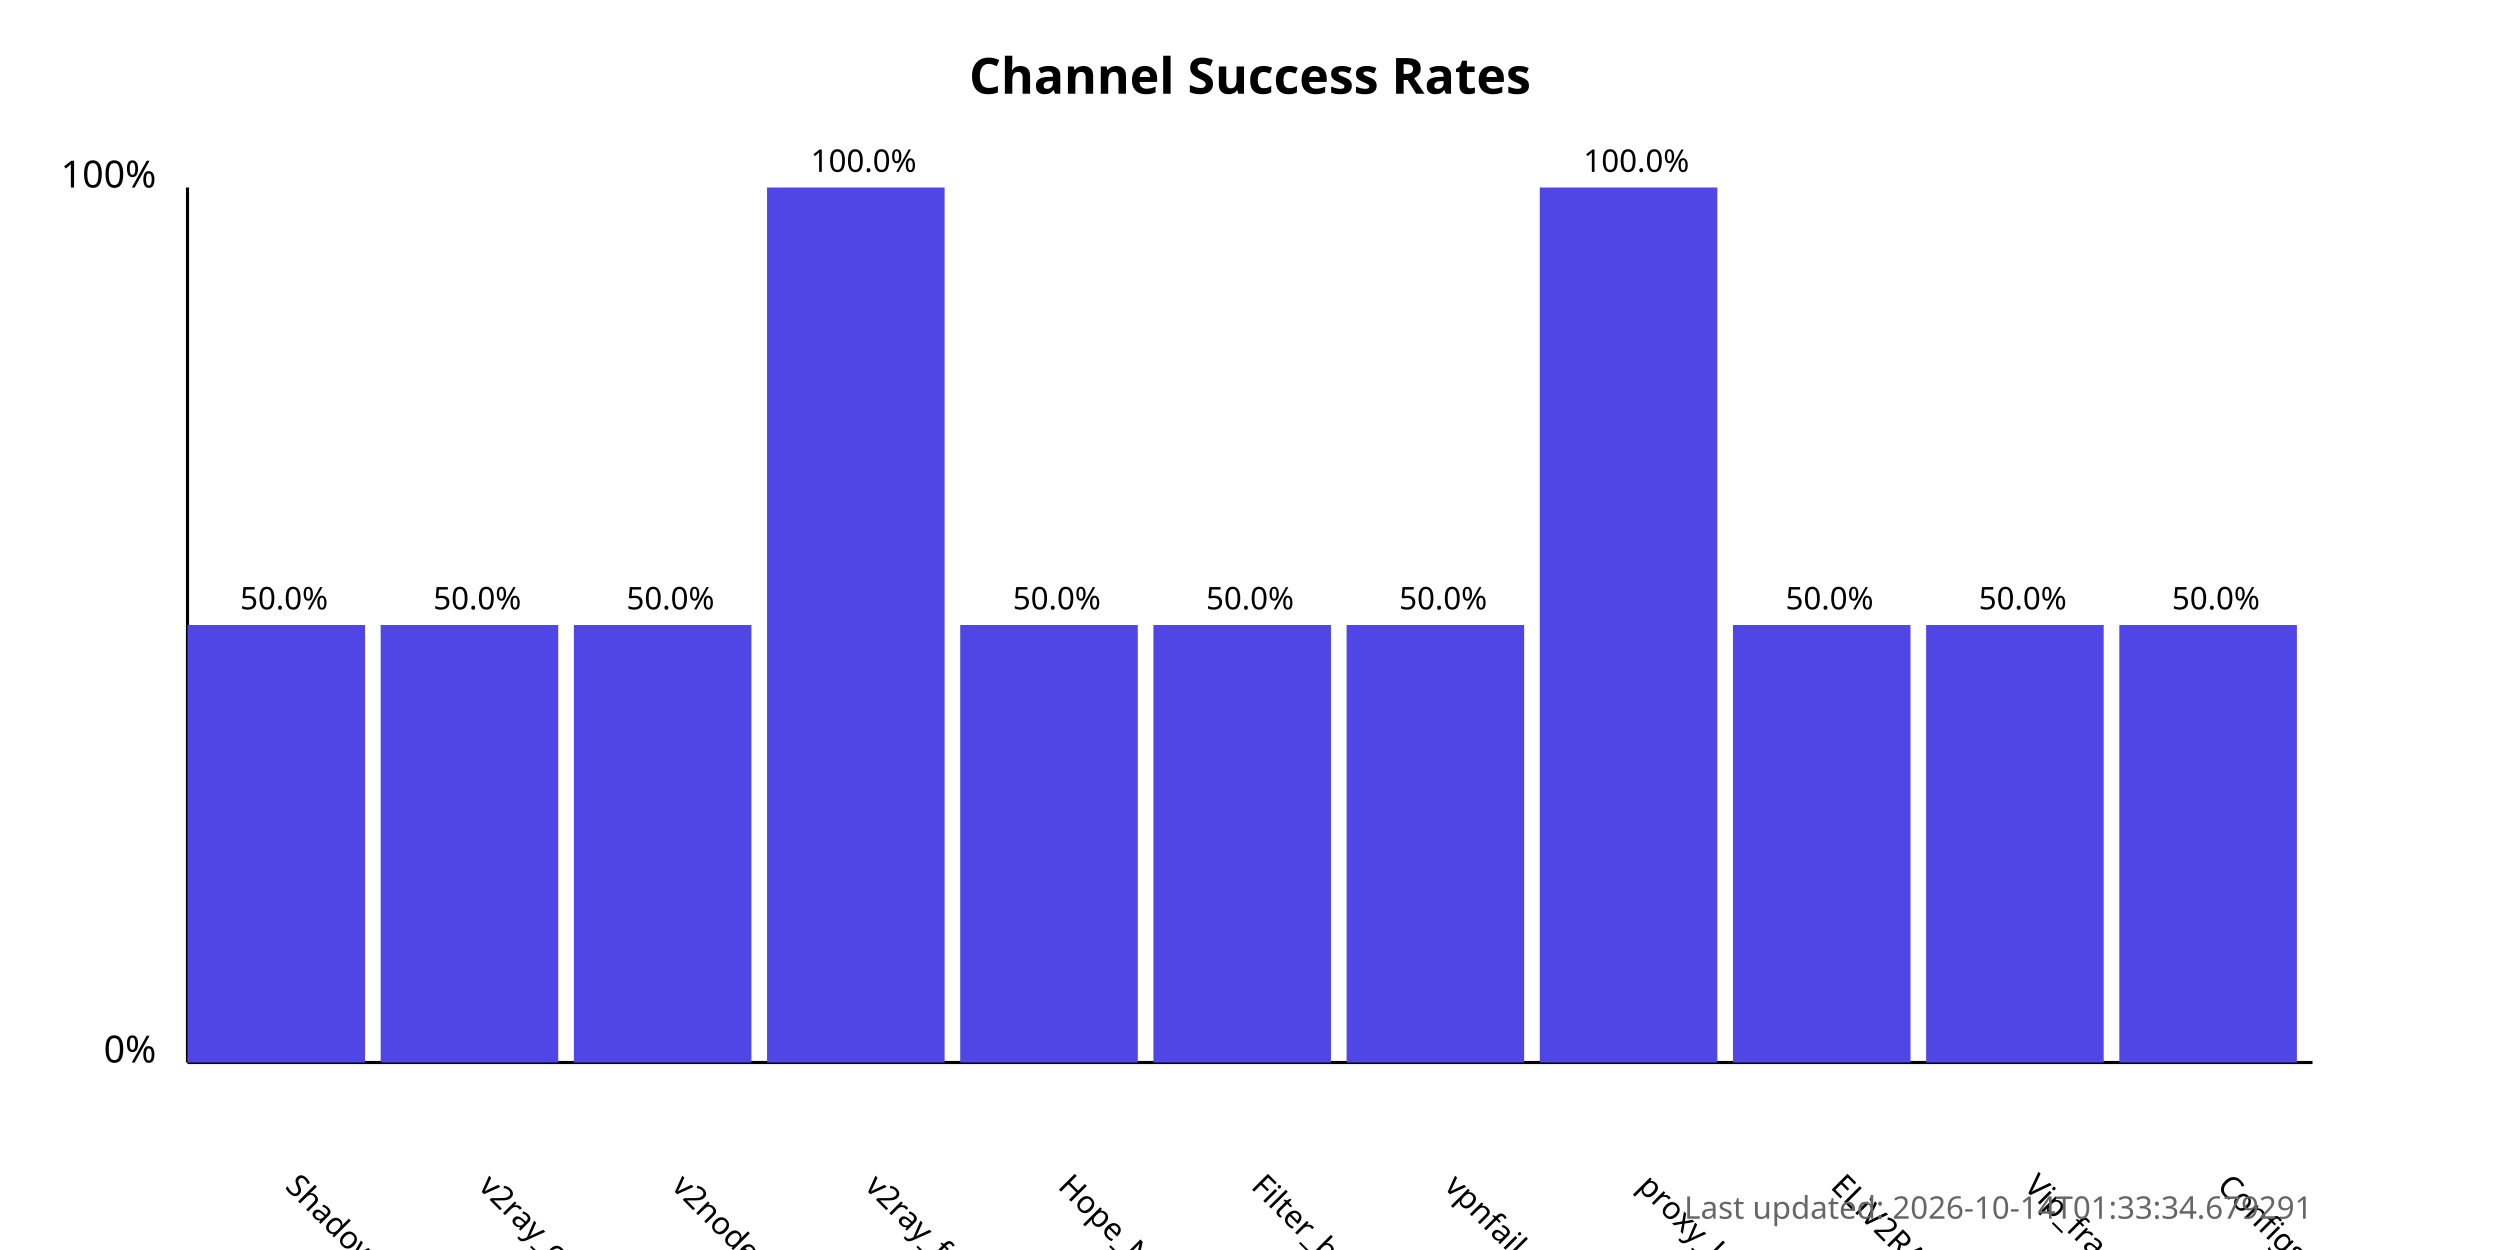
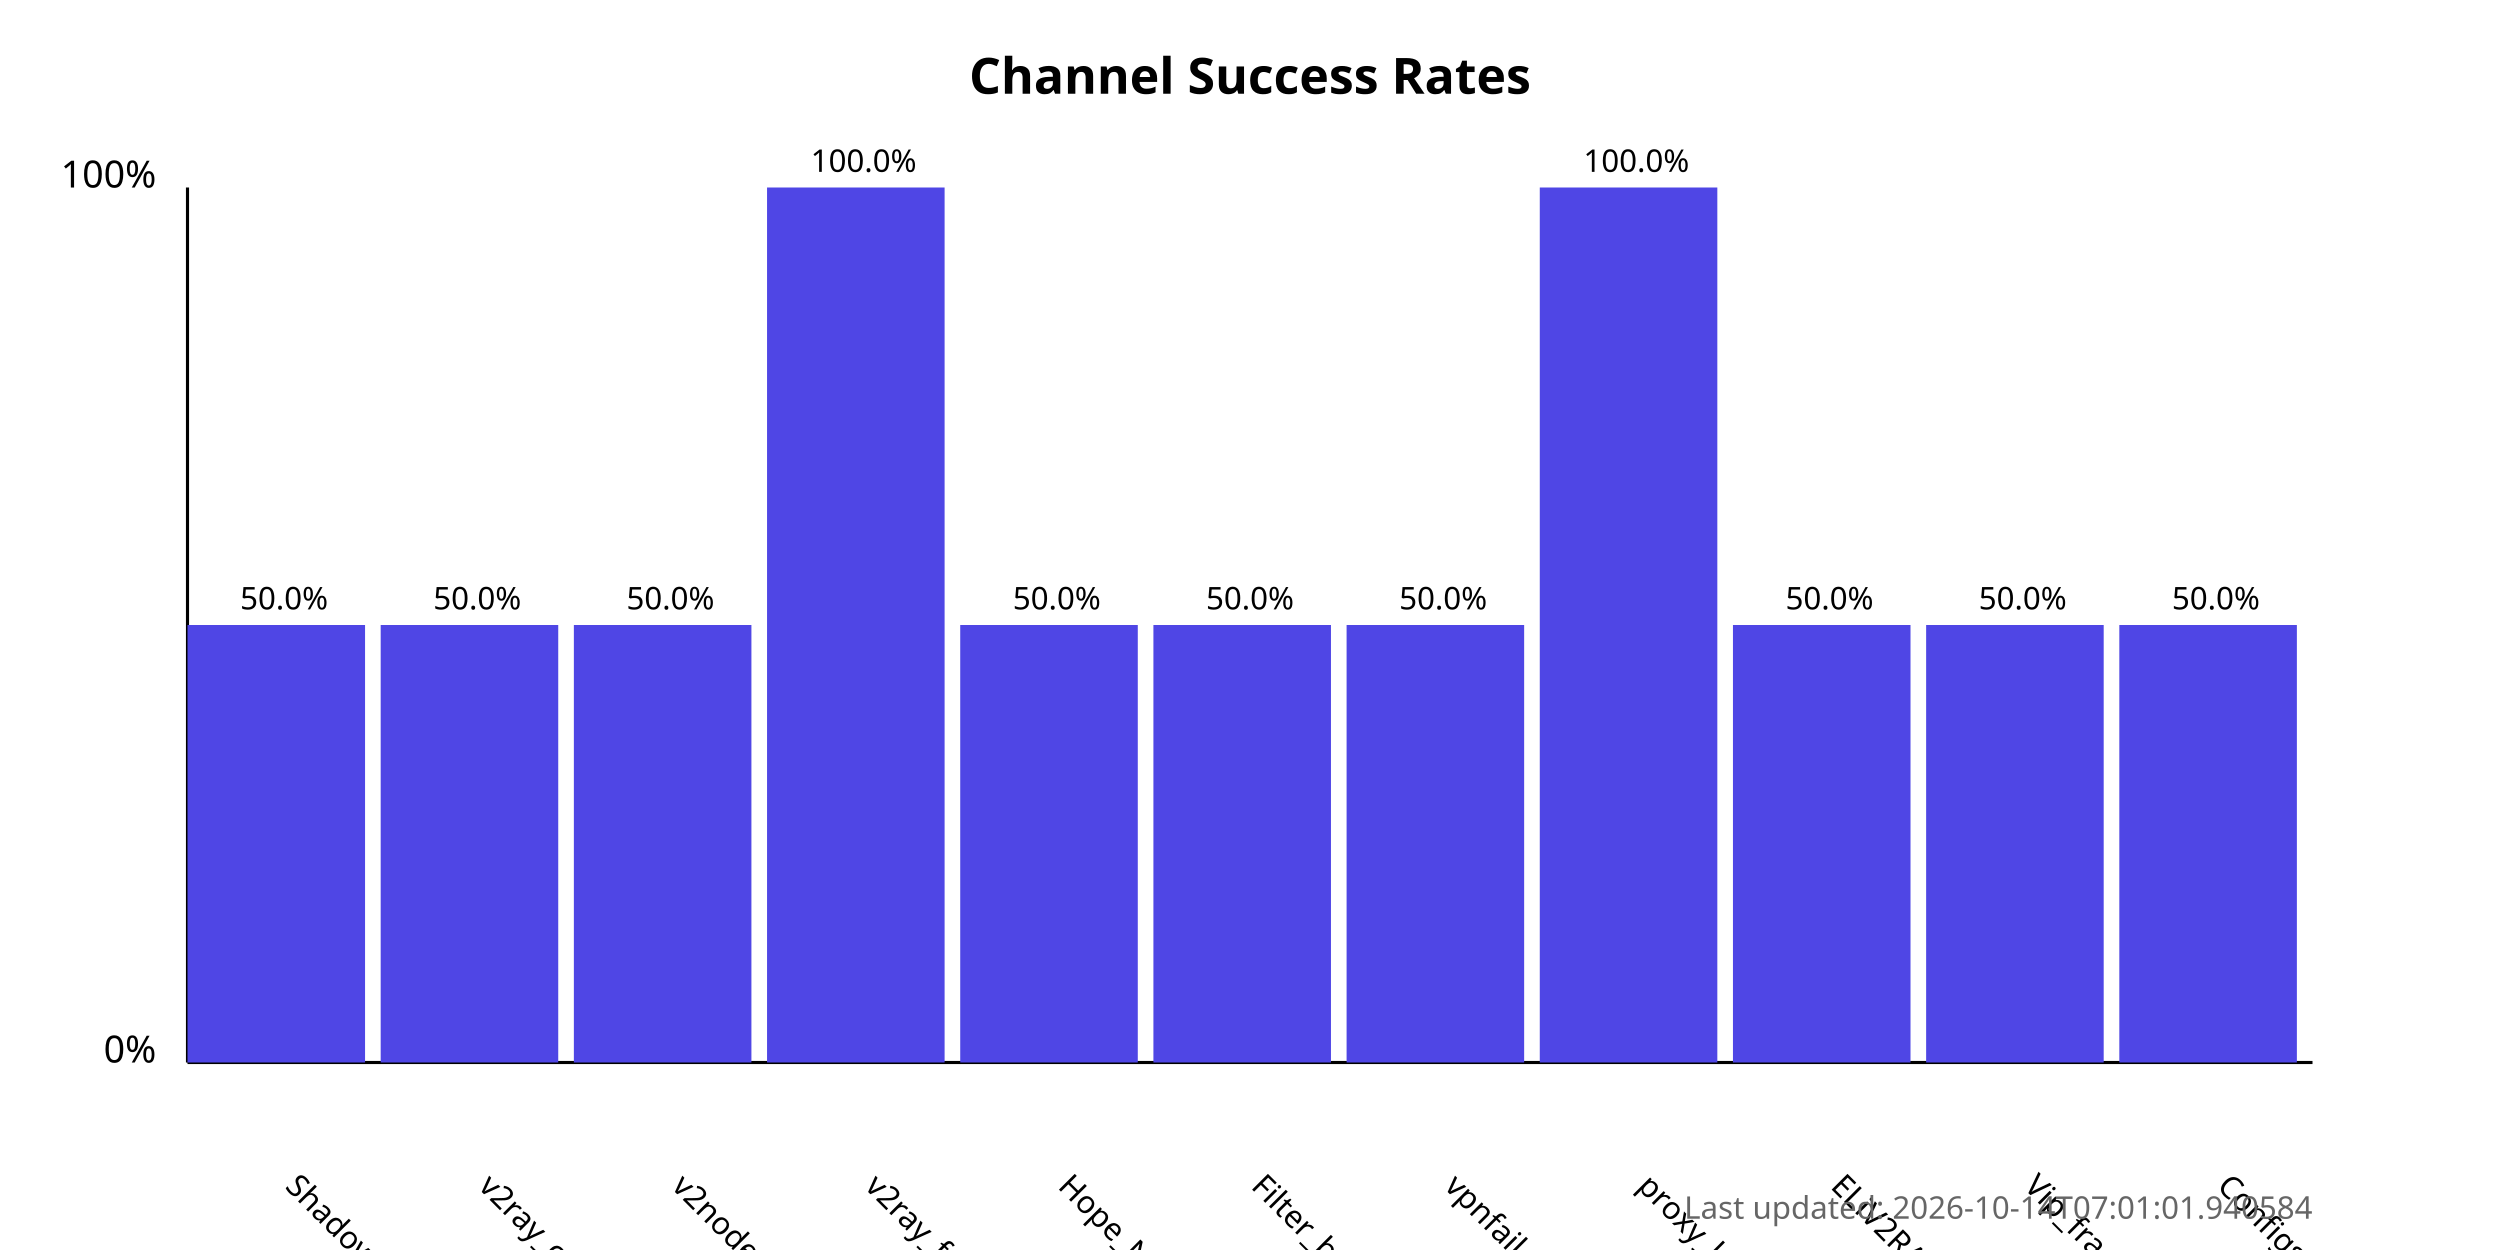
<svg xmlns="http://www.w3.org/2000/svg" width="800" height="400">
  <style>
            .chart-title { font: bold 16px sans-serif; }
            .axis-label { font: 12px sans-serif; }
            .tick-label { font: 10px sans-serif; }
            .bar { fill: #4f46e5; }
            .bar:hover { fill: #6366f1; }
            .timestamp { font: 10px sans-serif; fill: #666; }
        </style>
  <text x="400.0" y="30" text-anchor="middle" class="chart-title">
            Channel Success Rates
        </text>
  <line x1="60" y1="340" x2="60" y2="60" stroke="black" stroke-width="1" />
  <line x1="60" y1="340" x2="740" y2="340" stroke="black" stroke-width="1" />
  <text x="50" y="340" text-anchor="end" class="axis-label">0%</text>
  <text x="50" y="60" text-anchor="end" class="axis-label">100%</text>
  <g>
    <rect x="60" y="200.0" width="56.818" height="140.0" class="bar" />
    <text x="90.909" y="380" transform="rotate(45, 90.90909, 380)" text-anchor="start" class="tick-label">
                ShadowProxy66
            </text>
    <text x="90.909" y="195.0" text-anchor="middle" class="tick-label">
                50.0%
            </text>
  </g>
  <g>
    <rect x="121.818" y="200.0" width="56.818" height="140.0" class="bar" />
    <text x="152.727" y="380" transform="rotate(45, 152.7273, 380)" text-anchor="start" class="tick-label">
                v2ray_configs_pool
            </text>
    <text x="152.727" y="195.0" text-anchor="middle" class="tick-label">
                50.0%
            </text>
  </g>
  <g>
    <rect x="183.636" y="200.0" width="56.818" height="140.0" class="bar" />
    <text x="214.545" y="380" transform="rotate(45, 214.5455, 380)" text-anchor="start" class="tick-label">
                v2nodes
            </text>
    <text x="214.545" y="195.0" text-anchor="middle" class="tick-label">
                50.0%
            </text>
  </g>
  <g>
    <rect x="245.455" y="60.0" width="56.818" height="280.0" class="bar" />
    <text x="276.364" y="380" transform="rotate(45, 276.3636, 380)" text-anchor="start" class="tick-label">
                v2ray_free_conf
            </text>
    <text x="276.364" y="55.0" text-anchor="middle" class="tick-label">
                100.0%
            </text>
  </g>
  <g>
    <rect x="307.273" y="200.0" width="56.818" height="140.0" class="bar" />
    <text x="338.182" y="380" transform="rotate(45, 338.1818, 380)" text-anchor="start" class="tick-label">
                Hope_Net
            </text>
    <text x="338.182" y="195.0" text-anchor="middle" class="tick-label">
                50.0%
            </text>
  </g>
  <g>
    <rect x="369.091" y="200.0" width="56.818" height="140.0" class="bar" />
    <text x="400.0" y="380" transform="rotate(45, 400.0, 380)" text-anchor="start" class="tick-label">
                Filter_breaker
            </text>
    <text x="400.0" y="195.0" text-anchor="middle" class="tick-label">
                50.0%
            </text>
  </g>
  <g>
    <rect x="430.909" y="200.0" width="56.818" height="140.0" class="bar" />
    <text x="461.818" y="380" transform="rotate(45, 461.8182, 380)" text-anchor="start" class="tick-label">
                vpnfail_vless
            </text>
    <text x="461.818" y="195.0" text-anchor="middle" class="tick-label">
                50.0%
            </text>
  </g>
  <g>
    <rect x="492.727" y="60.0" width="56.818" height="280.0" class="bar" />
    <text x="523.636" y="380" transform="rotate(45, 523.6364, 380)" text-anchor="start" class="tick-label">
                proxy_kafee
            </text>
    <text x="523.636" y="55.0" text-anchor="middle" class="tick-label">
                100.0%
            </text>
  </g>
  <g>
    <rect x="554.545" y="200.0" width="56.818" height="140.0" class="bar" />
    <text x="585.455" y="380" transform="rotate(45, 585.4545, 380)" text-anchor="start" class="tick-label">
                ELiV2RAY
            </text>
    <text x="585.455" y="195.0" text-anchor="middle" class="tick-label">
                50.0%
            </text>
  </g>
  <g>
    <rect x="616.364" y="200.0" width="56.818" height="140.0" class="bar" />
    <text x="647.273" y="380" transform="rotate(45, 647.2727, 380)" text-anchor="start" class="tick-label">
                Vip_fragment_v2ray
            </text>
    <text x="647.273" y="195.0" text-anchor="middle" class="tick-label">
                50.0%
            </text>
  </g>
  <g>
    <rect x="678.182" y="200.0" width="56.818" height="140.0" class="bar" />
    <text x="709.091" y="380" transform="rotate(45, 709.0909, 380)" text-anchor="start" class="tick-label">
                ConfigsHubPlus
            </text>
    <text x="709.091" y="195.0" text-anchor="middle" class="tick-label">
                50.0%
            </text>
  </g>
  <text x="740" y="390" text-anchor="end" class="timestamp">
-             Last updated: 2026-10-14T01:33:34.679291
+             Last updated: 2026-10-14T07:01:01.940584
        </text>
</svg>
